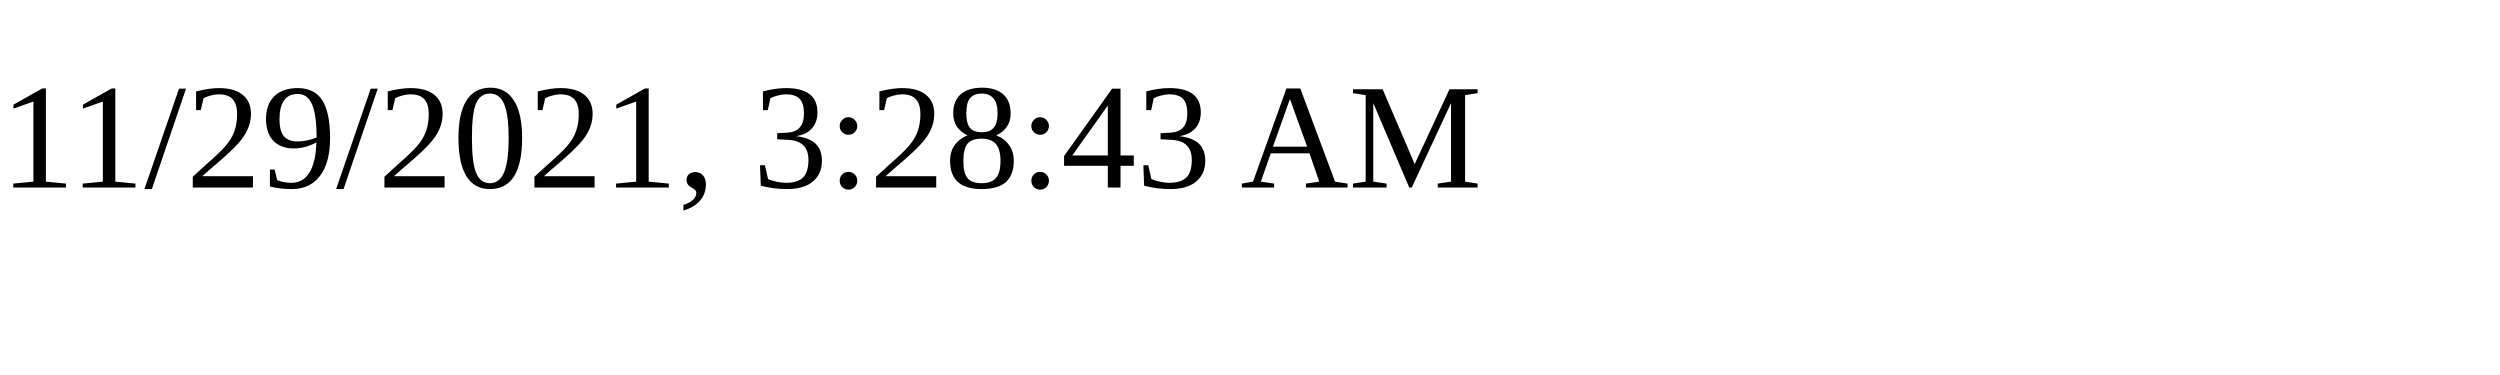
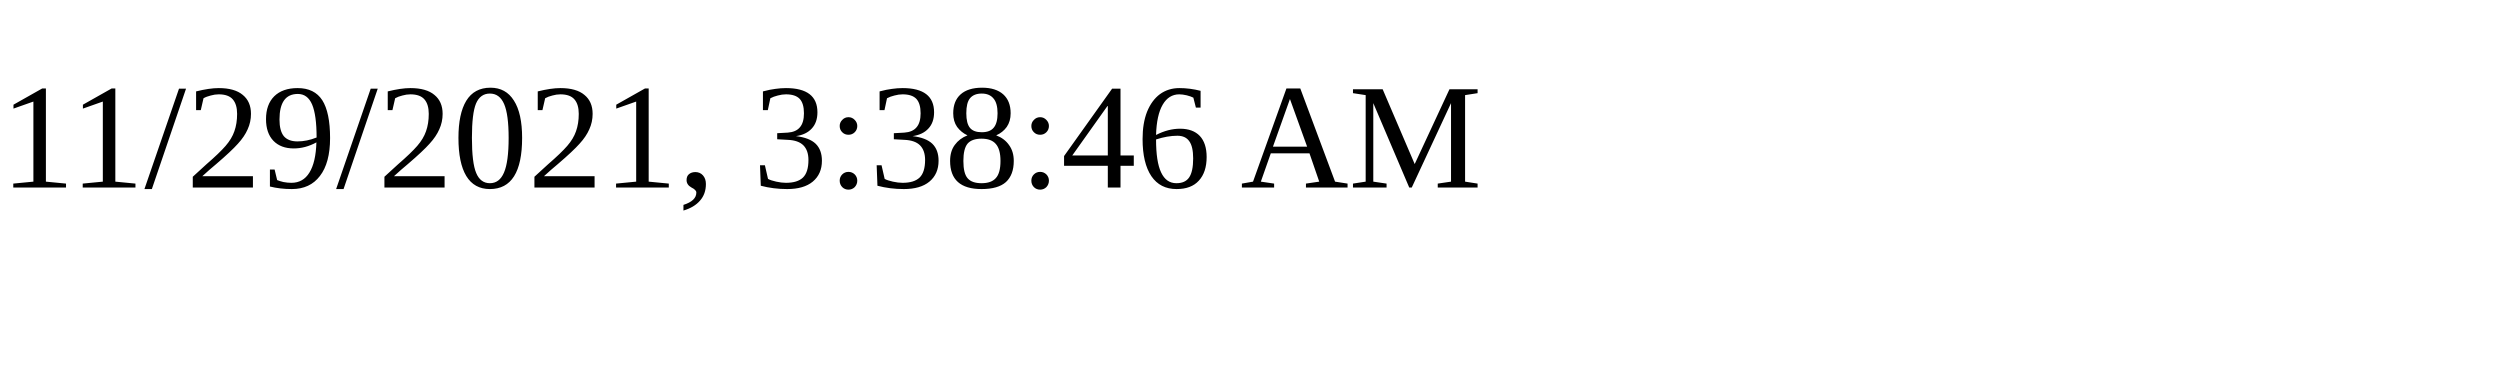
<svg xmlns="http://www.w3.org/2000/svg" height="30" width="200">
-   <text x="0" y="15">11/29/2021, 3:28:43 AM</text>
+   <text x="0" y="15">11/29/2021, 3:38:46 AM</text>
</svg>
